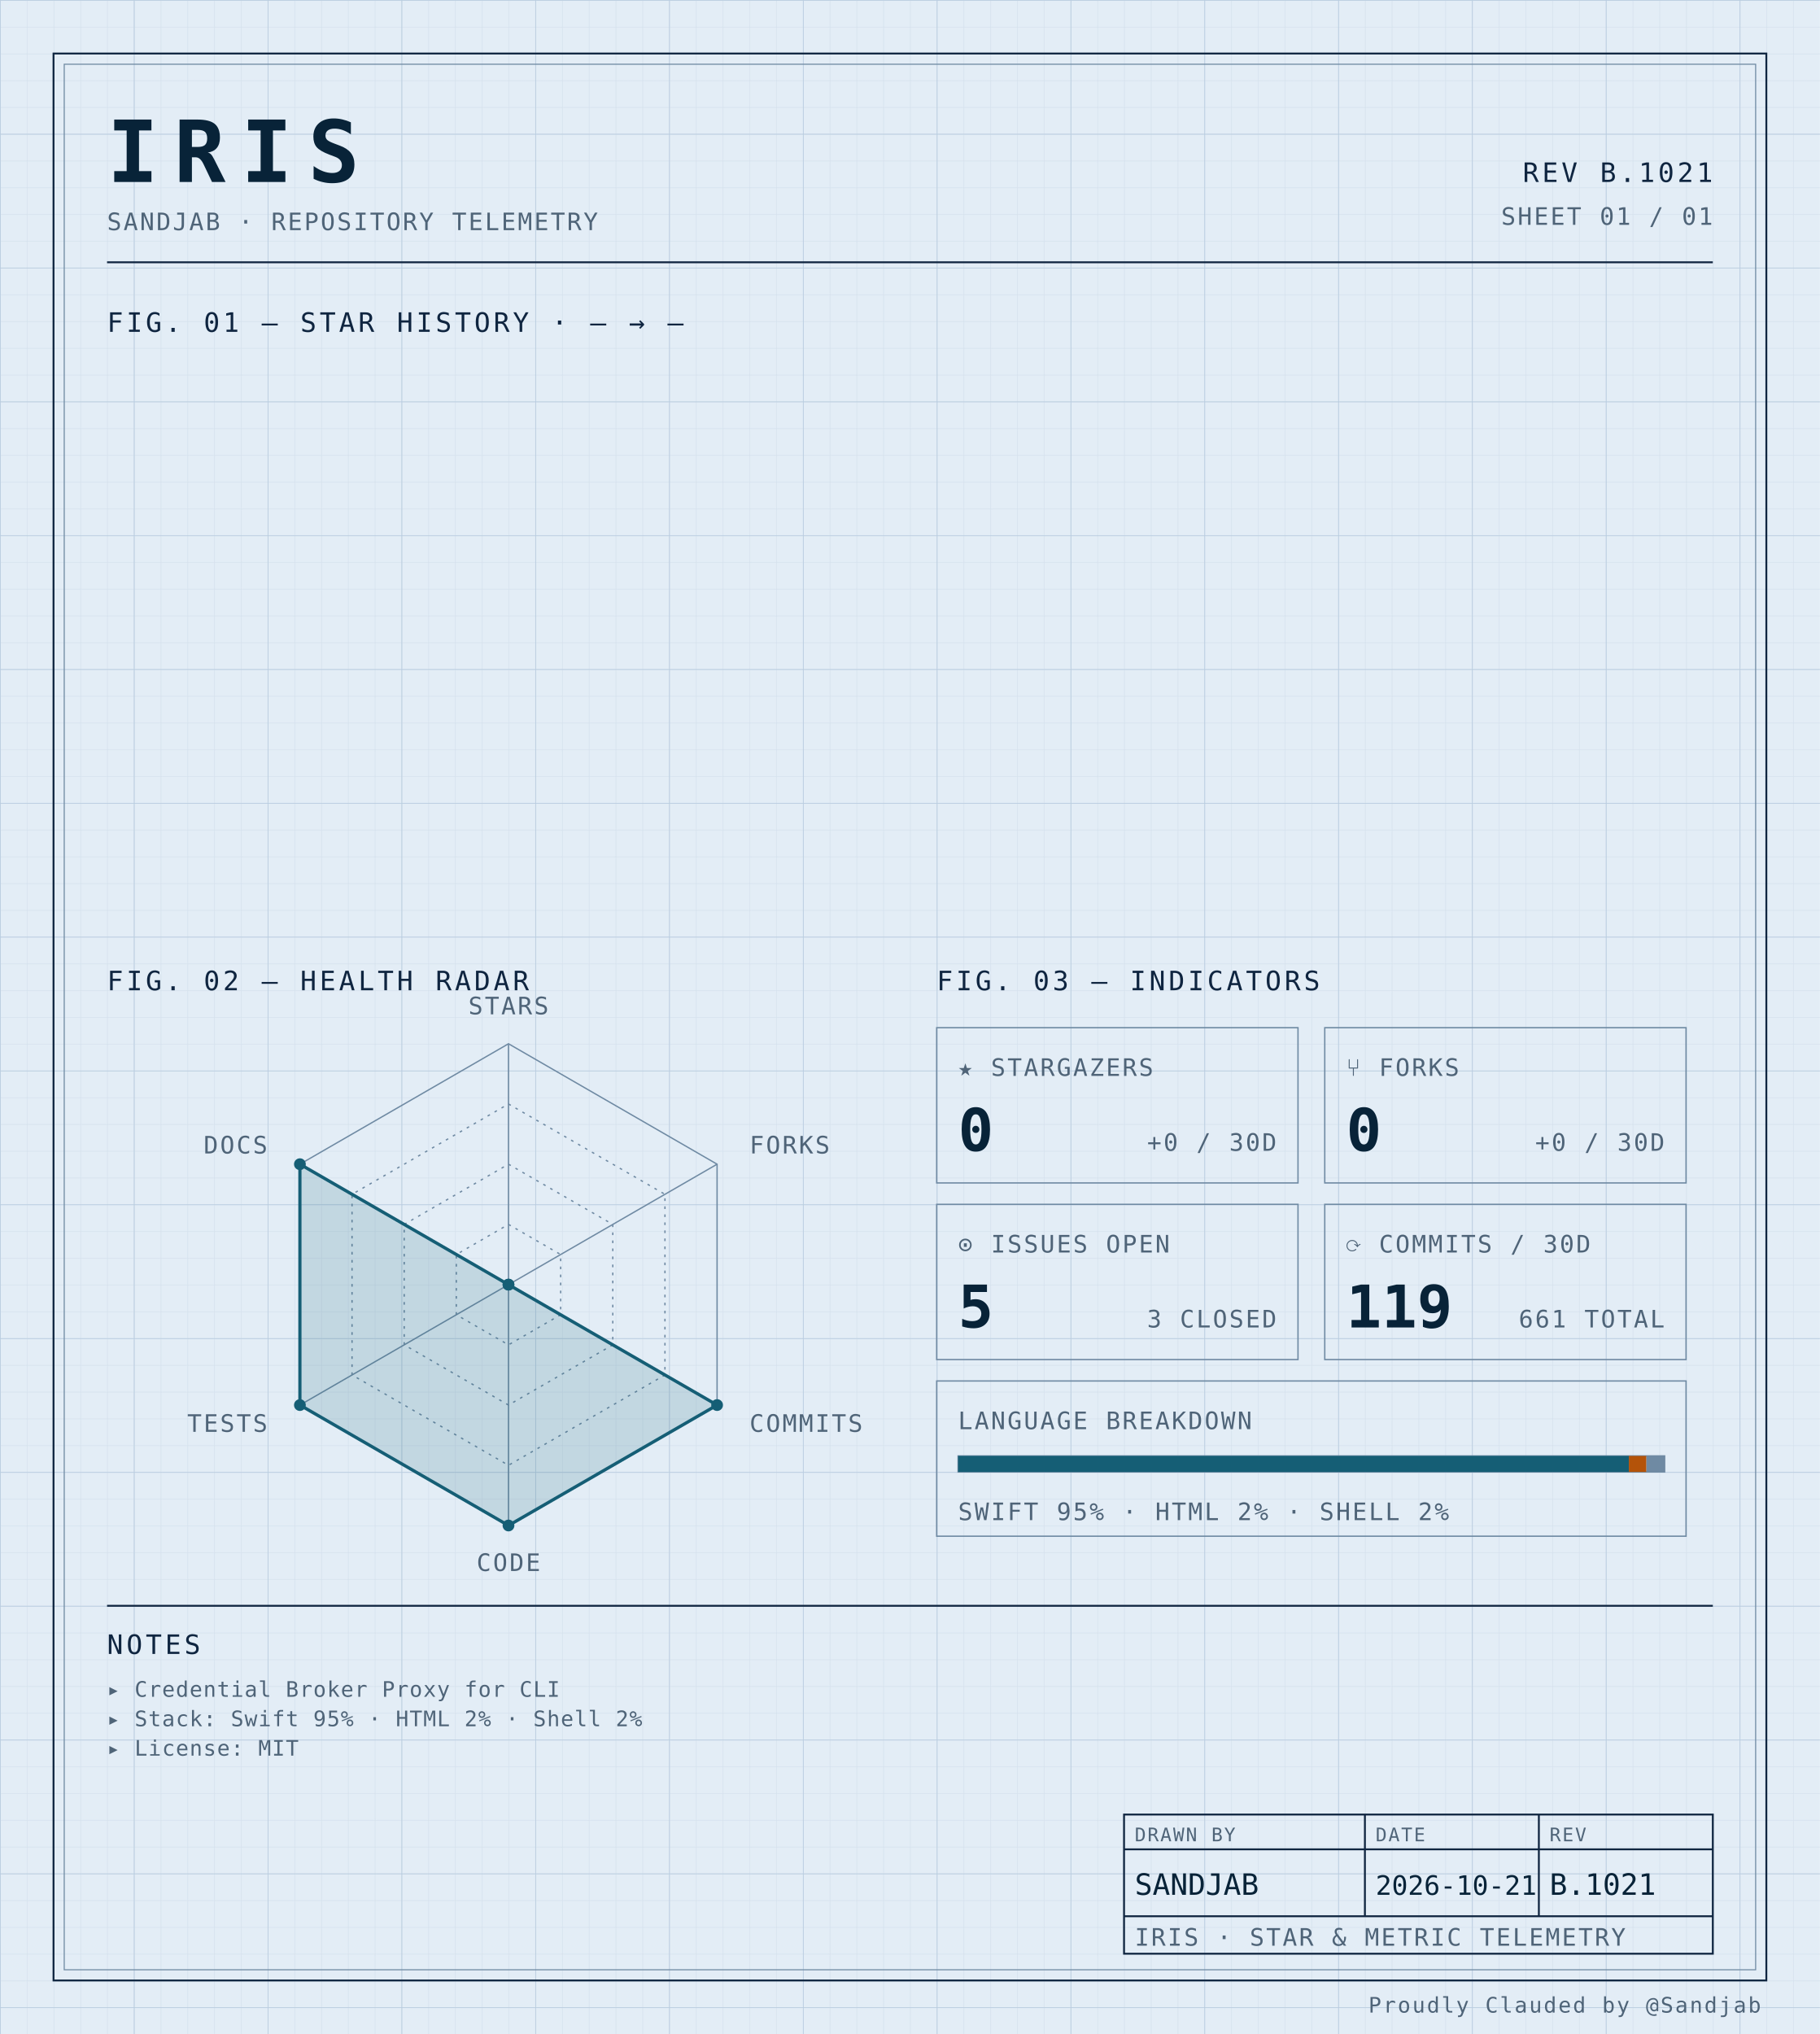
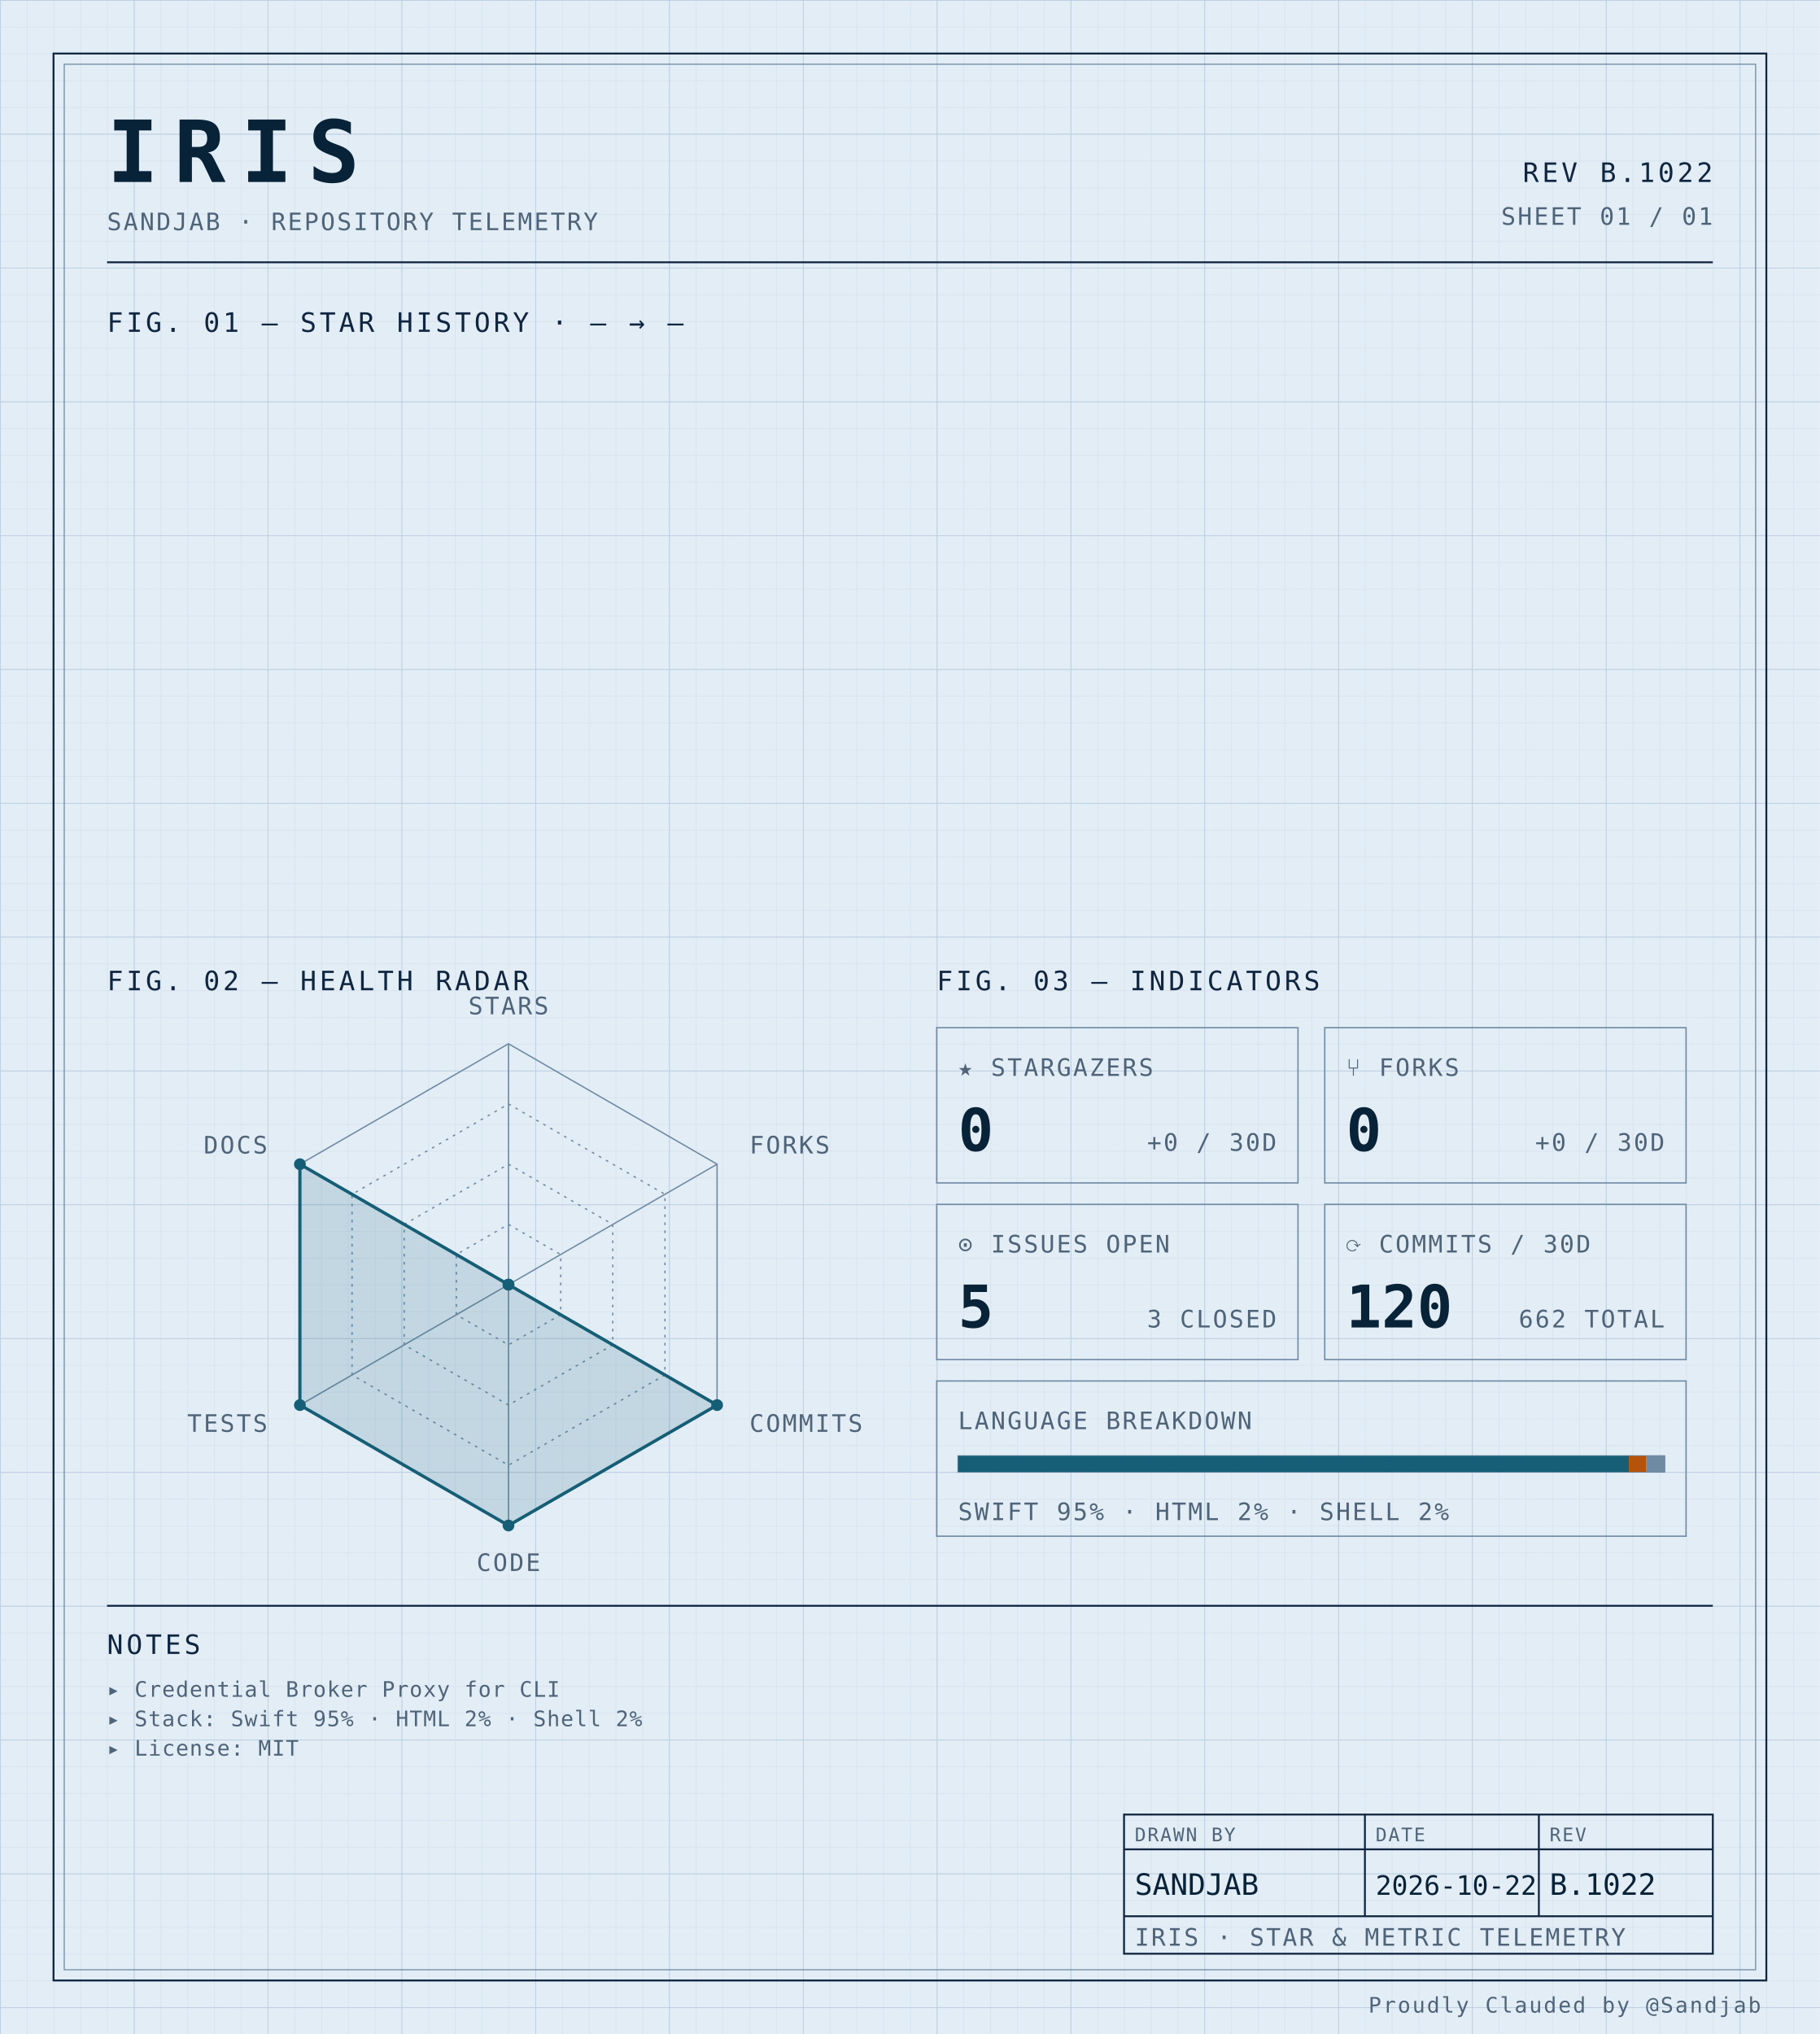
<svg xmlns="http://www.w3.org/2000/svg" width="100%" viewBox="0 0 680 760" role="img">
  <defs>
    <pattern id="grid-fine" width="10" height="10" patternUnits="userSpaceOnUse">
      <path d="M10 0H0V10" fill="none" stroke="#d4e0ec" stroke-width="0.4" />
    </pattern>
    <pattern id="grid-major" width="50" height="50" patternUnits="userSpaceOnUse">
      <path d="M50 0H0V50" fill="none" stroke="#b8cce0" stroke-width="0.5" />
    </pattern>
  </defs>
  <rect x="0" y="0" width="680" height="760" fill="#e3edf6" />
  <rect x="0" y="0" width="680" height="760" fill="url(#grid-fine)" />
  <rect x="0" y="0" width="680" height="760" fill="url(#grid-major)" />
  <rect x="20" y="20" width="640" height="720" fill="none" stroke="#0f2540" stroke-width="0.7" />
  <rect x="24" y="24" width="632" height="712" fill="none" stroke="#6f8aa3" stroke-width="0.4" />
  <text x="40" y="68" font-family="ui-monospace, 'SF Mono', 'JetBrains Mono', 'Cascadia Code', Consolas, monospace" font-size="32" font-weight="700" fill="#082338" text-anchor="start" letter-spacing="0.18em">IRIS</text>
  <text x="40" y="86" font-family="ui-monospace, 'SF Mono', 'JetBrains Mono', 'Cascadia Code', Consolas, monospace" font-size="9" font-weight="400" fill="#4f6478" text-anchor="start" letter-spacing="0.08em">SANDJAB · REPOSITORY TELEMETRY</text>
-   <text x="640" y="68" font-family="ui-monospace, 'SF Mono', 'JetBrains Mono', 'Cascadia Code', Consolas, monospace" font-size="10" font-weight="400" fill="#0f2540" text-anchor="end" letter-spacing="0.12em">REV B.1021</text>
+   <text x="640" y="68" font-family="ui-monospace, 'SF Mono', 'JetBrains Mono', 'Cascadia Code', Consolas, monospace" font-size="10" font-weight="400" fill="#0f2540" text-anchor="end" letter-spacing="0.12em">REV B.1022</text>
  <text x="640" y="84" font-family="ui-monospace, 'SF Mono', 'JetBrains Mono', 'Cascadia Code', Consolas, monospace" font-size="9" font-weight="400" fill="#4f6478" text-anchor="end" letter-spacing="0.08em">SHEET 01 / 01</text>
  <line x1="40" y1="98" x2="640" y2="98" stroke="#0f2540" stroke-width="0.7" />
  <text x="40" y="124" font-family="ui-monospace, 'SF Mono', 'JetBrains Mono', 'Cascadia Code', Consolas, monospace" font-size="10" font-weight="400" fill="#0f2540" text-anchor="start" letter-spacing="0.12em">FIG. 01 — STAR HISTORY · — → —</text>
  <text x="40" y="370" font-family="ui-monospace, 'SF Mono', 'JetBrains Mono', 'Cascadia Code', Consolas, monospace" font-size="10" font-weight="400" fill="#0f2540" text-anchor="start" letter-spacing="0.12em">FIG. 02 — HEALTH RADAR</text>
  <g transform="translate(190 480)">
    <polygon points="0.00,-90.00 77.94,-45.00 77.94,45.00 0.00,90.00 -77.94,45.00 -77.94,-45.00" fill="none" stroke="#6f8aa3" stroke-width="0.5" />
    <polygon points="0.00,-67.50 58.46,-33.75 58.46,33.75 0.00,67.50 -58.46,33.75 -58.46,-33.75" fill="none" stroke="#6f8aa3" stroke-width="0.5" stroke-dasharray="1,2" />
    <polygon points="0.00,-45.00 38.97,-22.50 38.97,22.50 0.00,45.00 -38.97,22.50 -38.97,-22.50" fill="none" stroke="#6f8aa3" stroke-width="0.5" stroke-dasharray="1,2" />
    <polygon points="0.00,-22.50 19.49,-11.25 19.49,11.25 0.00,22.50 -19.49,11.25 -19.49,-11.25" fill="none" stroke="#6f8aa3" stroke-width="0.5" stroke-dasharray="1,2" />
    <line x1="0" y1="0" x2="0.00" y2="-90.00" stroke="#6f8aa3" stroke-width="0.5" />
    <line x1="0" y1="0" x2="77.94" y2="-45.00" stroke="#6f8aa3" stroke-width="0.5" />
    <line x1="0" y1="0" x2="77.94" y2="45.00" stroke="#6f8aa3" stroke-width="0.5" />
    <line x1="0" y1="0" x2="0.00" y2="90.00" stroke="#6f8aa3" stroke-width="0.5" />
    <line x1="0" y1="0" x2="-77.94" y2="45.00" stroke="#6f8aa3" stroke-width="0.5" />
    <line x1="0" y1="0" x2="-77.94" y2="-45.00" stroke="#6f8aa3" stroke-width="0.5" />
    <polygon points="0.00,0.00 0.00,0.00 77.94,45.00 0.00,90.00 -77.94,45.00 -77.94,-45.00" fill="#155e75" fill-opacity="0.16" stroke="#155e75" stroke-width="1.2" />
    <circle cx="0.00" cy="0.00" r="2.2" fill="#155e75" />
    <circle cx="0.00" cy="0.00" r="2.2" fill="#155e75" />
    <circle cx="77.94" cy="45.00" r="2.2" fill="#155e75" />
    <circle cx="0.00" cy="90.00" r="2.2" fill="#155e75" />
    <circle cx="-77.94" cy="45.00" r="2.2" fill="#155e75" />
    <circle cx="-77.94" cy="-45.00" r="2.2" fill="#155e75" />
    <text x="6.3681633555662356e-15" y="-101" font-family="ui-monospace, 'SF Mono', 'JetBrains Mono', 'Cascadia Code', Consolas, monospace" font-size="9" font-weight="400" fill="#4f6478" text-anchor="middle" letter-spacing="0.08em">STARS</text>
    <text x="90.067" y="-49" font-family="ui-monospace, 'SF Mono', 'JetBrains Mono', 'Cascadia Code', Consolas, monospace" font-size="9" font-weight="400" fill="#4f6478" text-anchor="start" letter-spacing="0.08em">FORKS</text>
    <text x="90.067" y="55" font-family="ui-monospace, 'SF Mono', 'JetBrains Mono', 'Cascadia Code', Consolas, monospace" font-size="9" font-weight="400" fill="#4f6478" text-anchor="start" letter-spacing="0.08em">COMMITS</text>
    <text x="6.3681633555662356e-15" y="107" font-family="ui-monospace, 'SF Mono', 'JetBrains Mono', 'Cascadia Code', Consolas, monospace" font-size="9" font-weight="400" fill="#4f6478" text-anchor="middle" letter-spacing="0.08em">CODE</text>
    <text x="-90.067" y="55" font-family="ui-monospace, 'SF Mono', 'JetBrains Mono', 'Cascadia Code', Consolas, monospace" font-size="9" font-weight="400" fill="#4f6478" text-anchor="end" letter-spacing="0.08em">TESTS</text>
    <text x="-90.067" y="-49" font-family="ui-monospace, 'SF Mono', 'JetBrains Mono', 'Cascadia Code', Consolas, monospace" font-size="9" font-weight="400" fill="#4f6478" text-anchor="end" letter-spacing="0.08em">DOCS</text>
  </g>
  <text x="350" y="370" font-family="ui-monospace, 'SF Mono', 'JetBrains Mono', 'Cascadia Code', Consolas, monospace" font-size="10" font-weight="400" fill="#0f2540" text-anchor="start" letter-spacing="0.12em">FIG. 03 — INDICATORS</text>
  <rect x="350" y="384" width="135" height="58" fill="none" stroke="#6f8aa3" stroke-width="0.5" />
  <text x="358" y="402" font-family="ui-monospace, 'SF Mono', 'JetBrains Mono', 'Cascadia Code', Consolas, monospace" font-size="9" font-weight="400" fill="#4f6478" text-anchor="start" letter-spacing="0.08em">★ STARGAZERS</text>
  <text x="358" y="430" font-family="ui-monospace, 'SF Mono', 'JetBrains Mono', 'Cascadia Code', Consolas, monospace" font-size="22" font-weight="700" fill="#082338" text-anchor="start" letter-spacing="normal">0</text>
  <text x="477" y="430" font-family="ui-monospace, 'SF Mono', 'JetBrains Mono', 'Cascadia Code', Consolas, monospace" font-size="9" font-weight="400" fill="#4f6478" text-anchor="end" letter-spacing="0.08em">+0 / 30D</text>
  <rect x="495" y="384" width="135" height="58" fill="none" stroke="#6f8aa3" stroke-width="0.5" />
  <text x="503" y="402" font-family="ui-monospace, 'SF Mono', 'JetBrains Mono', 'Cascadia Code', Consolas, monospace" font-size="9" font-weight="400" fill="#4f6478" text-anchor="start" letter-spacing="0.08em">⑂ FORKS</text>
  <text x="503" y="430" font-family="ui-monospace, 'SF Mono', 'JetBrains Mono', 'Cascadia Code', Consolas, monospace" font-size="22" font-weight="700" fill="#082338" text-anchor="start" letter-spacing="normal">0</text>
  <text x="622" y="430" font-family="ui-monospace, 'SF Mono', 'JetBrains Mono', 'Cascadia Code', Consolas, monospace" font-size="9" font-weight="400" fill="#4f6478" text-anchor="end" letter-spacing="0.08em">+0 / 30D</text>
  <rect x="350" y="450" width="135" height="58" fill="none" stroke="#6f8aa3" stroke-width="0.5" />
  <text x="358" y="468" font-family="ui-monospace, 'SF Mono', 'JetBrains Mono', 'Cascadia Code', Consolas, monospace" font-size="9" font-weight="400" fill="#4f6478" text-anchor="start" letter-spacing="0.08em">⊙ ISSUES OPEN</text>
  <text x="358" y="496" font-family="ui-monospace, 'SF Mono', 'JetBrains Mono', 'Cascadia Code', Consolas, monospace" font-size="22" font-weight="700" fill="#082338" text-anchor="start" letter-spacing="normal">5</text>
  <text x="477" y="496" font-family="ui-monospace, 'SF Mono', 'JetBrains Mono', 'Cascadia Code', Consolas, monospace" font-size="9" font-weight="400" fill="#4f6478" text-anchor="end" letter-spacing="0.08em">3 CLOSED</text>
  <rect x="495" y="450" width="135" height="58" fill="none" stroke="#6f8aa3" stroke-width="0.5" />
  <text x="503" y="468" font-family="ui-monospace, 'SF Mono', 'JetBrains Mono', 'Cascadia Code', Consolas, monospace" font-size="9" font-weight="400" fill="#4f6478" text-anchor="start" letter-spacing="0.08em">⟳ COMMITS / 30D</text>
-   <text x="503" y="496" font-family="ui-monospace, 'SF Mono', 'JetBrains Mono', 'Cascadia Code', Consolas, monospace" font-size="22" font-weight="700" fill="#082338" text-anchor="start" letter-spacing="normal">119</text>
-   <text x="622" y="496" font-family="ui-monospace, 'SF Mono', 'JetBrains Mono', 'Cascadia Code', Consolas, monospace" font-size="9" font-weight="400" fill="#4f6478" text-anchor="end" letter-spacing="0.08em">661 TOTAL</text>
+   <text x="503" y="496" font-family="ui-monospace, 'SF Mono', 'JetBrains Mono', 'Cascadia Code', Consolas, monospace" font-size="22" font-weight="700" fill="#082338" text-anchor="start" letter-spacing="normal">120</text>
+   <text x="622" y="496" font-family="ui-monospace, 'SF Mono', 'JetBrains Mono', 'Cascadia Code', Consolas, monospace" font-size="9" font-weight="400" fill="#4f6478" text-anchor="end" letter-spacing="0.08em">662 TOTAL</text>
  <rect x="350" y="516" width="280" height="58" fill="none" stroke="#6f8aa3" stroke-width="0.5" />
  <text x="358" y="534" font-family="ui-monospace, 'SF Mono', 'JetBrains Mono', 'Cascadia Code', Consolas, monospace" font-size="9" font-weight="400" fill="#4f6478" text-anchor="start" letter-spacing="0.08em">LANGUAGE BREAKDOWN</text>
  <rect x="358" y="544" width="264" height="6" fill="none" stroke="#6f8aa3" stroke-width="0.5" />
  <rect x="358" y="544" width="250.62" height="6" fill="#155e75" />
  <rect x="608.623" y="544" width="6.57" height="6" fill="#b45309" />
  <rect x="615.192" y="544" width="6.81" height="6" fill="#6f8aa3" />
  <text x="358" y="568" font-family="ui-monospace, 'SF Mono', 'JetBrains Mono', 'Cascadia Code', Consolas, monospace" font-size="9" font-weight="400" fill="#4f6478" text-anchor="start" letter-spacing="0.08em">SWIFT 95% · HTML 2% · SHELL 2%</text>
  <line x1="40" y1="600" x2="640" y2="600" stroke="#0f2540" stroke-width="0.7" />
  <text x="40" y="618" font-family="ui-monospace, 'SF Mono', 'JetBrains Mono', 'Cascadia Code', Consolas, monospace" font-size="10" font-weight="400" fill="#0f2540" text-anchor="start" letter-spacing="0.12em">NOTES</text>
  <text x="40" y="634" font-family="ui-monospace, 'SF Mono', 'JetBrains Mono', 'Cascadia Code', Consolas, monospace" font-size="8" font-weight="400" fill="#4f6478" text-anchor="start" letter-spacing="0.04em">▸ Credential Broker Proxy for CLI</text>
  <text x="40" y="645" font-family="ui-monospace, 'SF Mono', 'JetBrains Mono', 'Cascadia Code', Consolas, monospace" font-size="8" font-weight="400" fill="#4f6478" text-anchor="start" letter-spacing="0.04em">▸ Stack: Swift 95% · HTML 2% · Shell 2%</text>
  <text x="40" y="656" font-family="ui-monospace, 'SF Mono', 'JetBrains Mono', 'Cascadia Code', Consolas, monospace" font-size="8" font-weight="400" fill="#4f6478" text-anchor="start" letter-spacing="0.04em">▸ License: MIT</text>
  <rect x="420" y="678" width="220" height="52" fill="none" stroke="#0f2540" stroke-width="0.7" />
  <line x1="420" y1="691" x2="640" y2="691" stroke="#0f2540" stroke-width="0.7" />
  <line x1="420" y1="716" x2="640" y2="716" stroke="#0f2540" stroke-width="0.7" />
  <line x1="510" y1="678" x2="510" y2="716" stroke="#0f2540" stroke-width="0.7" />
  <line x1="575" y1="678" x2="575" y2="716" stroke="#0f2540" stroke-width="0.7" />
  <text x="424" y="688" font-family="ui-monospace, 'SF Mono', 'JetBrains Mono', 'Cascadia Code', Consolas, monospace" font-size="7" font-weight="400" fill="#4f6478" text-anchor="start" letter-spacing="0.08em">DRAWN BY</text>
  <text x="514" y="688" font-family="ui-monospace, 'SF Mono', 'JetBrains Mono', 'Cascadia Code', Consolas, monospace" font-size="7" font-weight="400" fill="#4f6478" text-anchor="start" letter-spacing="0.08em">DATE</text>
  <text x="579" y="688" font-family="ui-monospace, 'SF Mono', 'JetBrains Mono', 'Cascadia Code', Consolas, monospace" font-size="7" font-weight="400" fill="#4f6478" text-anchor="start" letter-spacing="0.08em">REV</text>
  <text x="424" y="708" font-family="ui-monospace, 'SF Mono', 'JetBrains Mono', 'Cascadia Code', Consolas, monospace" font-size="11" font-weight="400" fill="#082338" text-anchor="start" letter-spacing="normal">SANDJAB</text>
-   <text x="514" y="708" font-family="ui-monospace, 'SF Mono', 'JetBrains Mono', 'Cascadia Code', Consolas, monospace" font-size="10" font-weight="400" fill="#082338" text-anchor="start" letter-spacing="normal">2026-10-21</text>
-   <text x="579" y="708" font-family="ui-monospace, 'SF Mono', 'JetBrains Mono', 'Cascadia Code', Consolas, monospace" font-size="11" font-weight="400" fill="#082338" text-anchor="start" letter-spacing="normal">B.1021</text>
+   <text x="514" y="708" font-family="ui-monospace, 'SF Mono', 'JetBrains Mono', 'Cascadia Code', Consolas, monospace" font-size="10" font-weight="400" fill="#082338" text-anchor="start" letter-spacing="normal">2026-10-22</text>
+   <text x="579" y="708" font-family="ui-monospace, 'SF Mono', 'JetBrains Mono', 'Cascadia Code', Consolas, monospace" font-size="11" font-weight="400" fill="#082338" text-anchor="start" letter-spacing="normal">B.1022</text>
  <text x="424" y="727" font-family="ui-monospace, 'SF Mono', 'JetBrains Mono', 'Cascadia Code', Consolas, monospace" font-size="9" font-weight="400" fill="#4f6478" text-anchor="start" letter-spacing="0.08em">IRIS · STAR &amp; METRIC TELEMETRY</text>
  <text x="658" y="752" font-family="ui-monospace, 'SF Mono', 'JetBrains Mono', 'Cascadia Code', Consolas, monospace" font-size="8" font-weight="400" fill="#4f6478" text-anchor="end" letter-spacing="0.08em">Proudly Clauded by @Sandjab</text>
</svg>
